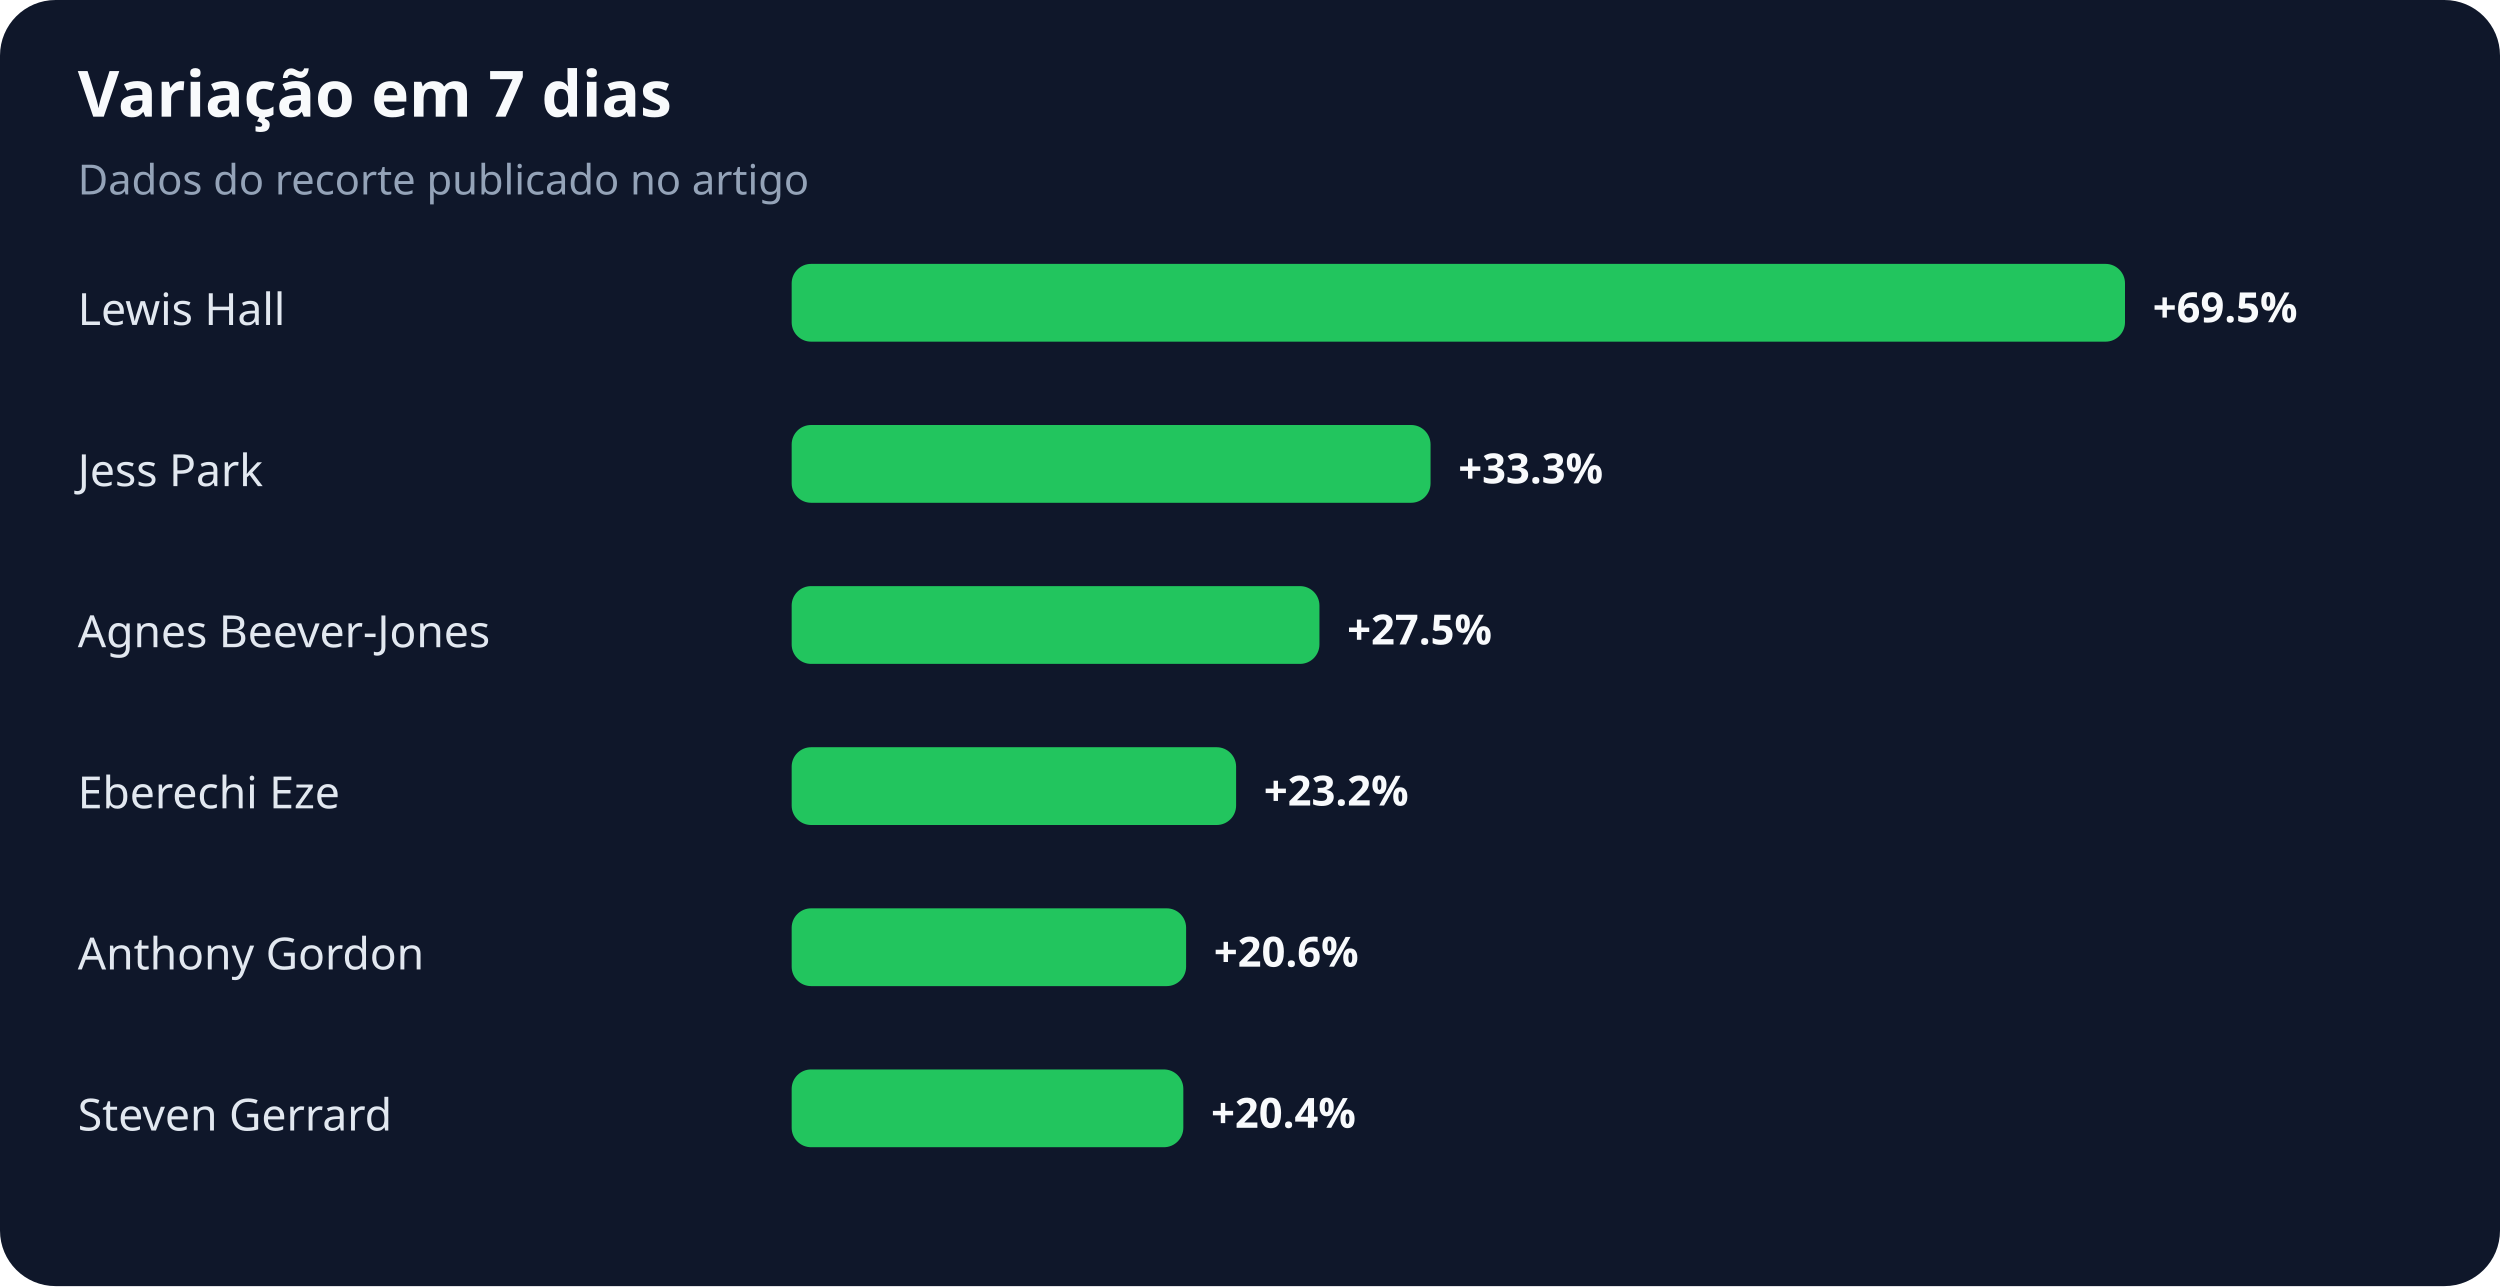
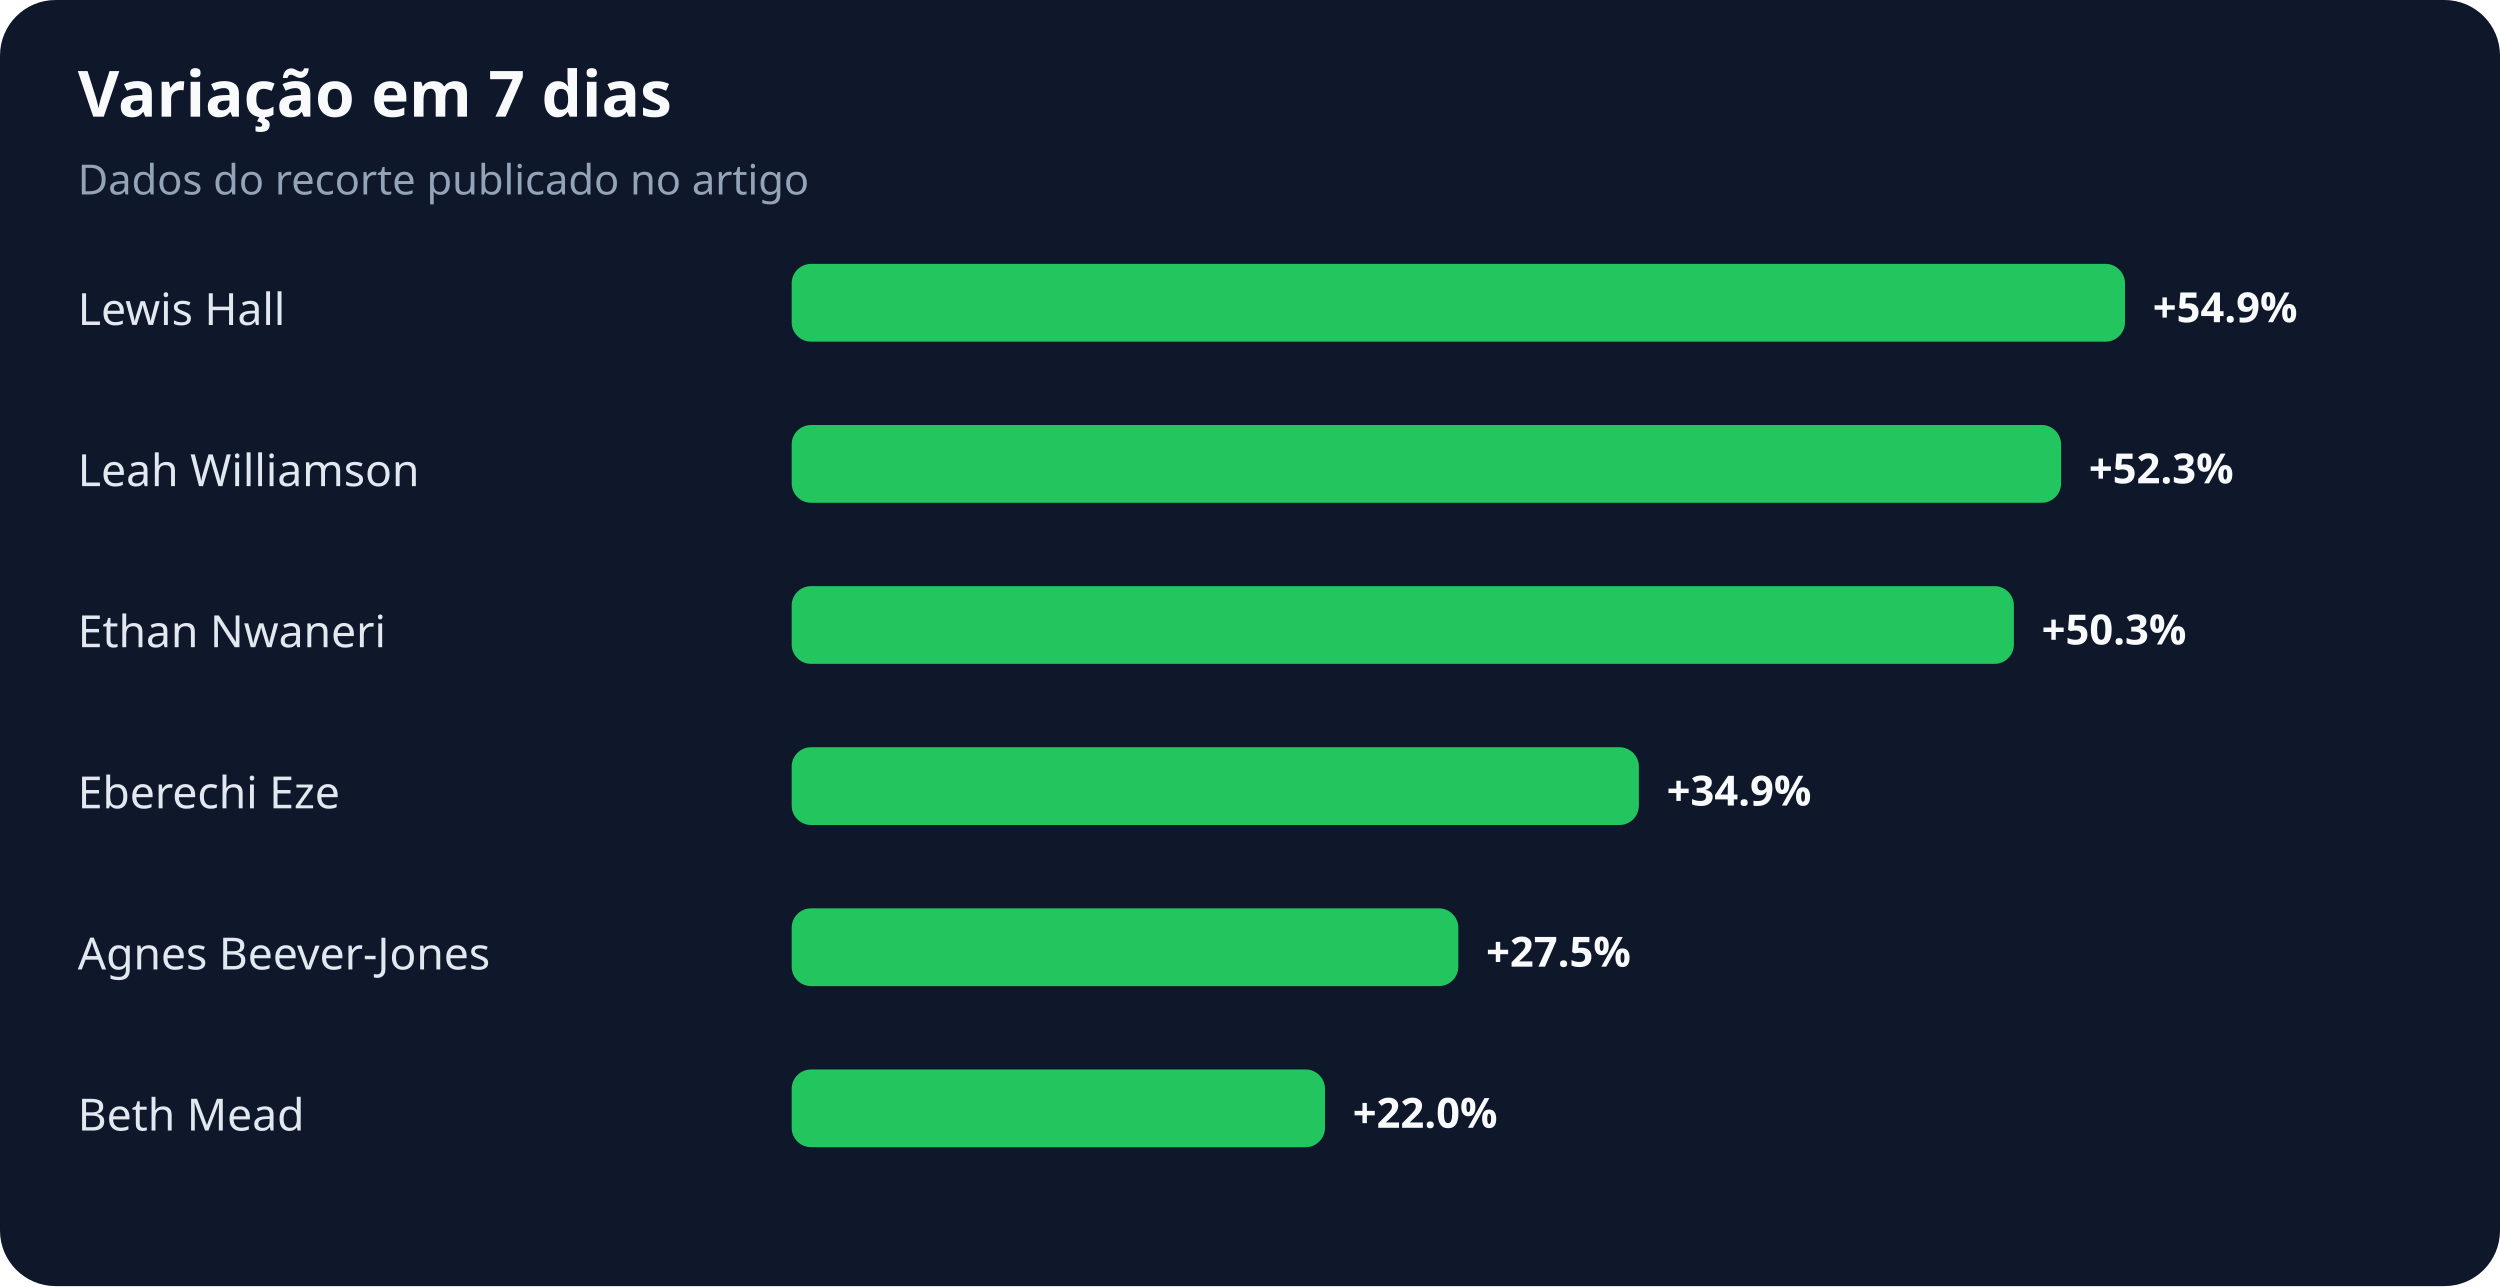
<svg xmlns="http://www.w3.org/2000/svg" width="900" height="463" viewBox="0 0 900 463" role="img" aria-labelledby="title desc">
  <rect width="100%" height="100%" rx="20" fill="#0f172a" />
  <text x="28" y="42" fill="#f8fafc" font-family="system-ui,sans-serif" font-size="23" font-weight="700">Variação em 7 dias</text>
  <text x="28" y="70" fill="#94a3b8" font-family="system-ui,sans-serif" font-size="15">Dados do recorte publicado no artigo</text>
  <text x="28" y="117" fill="#e2e8f0" font-family="system-ui,sans-serif" font-size="16">Lewis Hall</text>
  <rect x="285" y="95" width="480" height="28" rx="7" fill="#22c55e" />
-   <text x="775" y="116" fill="#f8fafc" font-family="system-ui,sans-serif" font-size="15" font-weight="700">+69.5%</text>
-   <text x="28" y="175" fill="#e2e8f0" font-family="system-ui,sans-serif" font-size="16">Jess Park</text>
-   <rect x="285" y="153" width="230" height="28" rx="7" fill="#22c55e" />
-   <text x="525" y="174" fill="#f8fafc" font-family="system-ui,sans-serif" font-size="15" font-weight="700">+33.3%</text>
-   <text x="28" y="233" fill="#e2e8f0" font-family="system-ui,sans-serif" font-size="16">Agnes Beever-Jones</text>
-   <rect x="285" y="211" width="190" height="28" rx="7" fill="#22c55e" />
-   <text x="485" y="232" fill="#f8fafc" font-family="system-ui,sans-serif" font-size="15" font-weight="700">+27.5%</text>
+   <text x="775" y="116" fill="#f8fafc" font-family="system-ui,sans-serif" font-size="15" font-weight="700">+54.9%</text>
+   <text x="28" y="175" fill="#e2e8f0" font-family="system-ui,sans-serif" font-size="16">Leah Williamson</text>
+   <rect x="285" y="153" width="457" height="28" rx="7" fill="#22c55e" />
+   <text x="752" y="174" fill="#f8fafc" font-family="system-ui,sans-serif" font-size="15" font-weight="700">+52.3%</text>
+   <text x="28" y="233" fill="#e2e8f0" font-family="system-ui,sans-serif" font-size="16">Ethan Nwaneri</text>
+   <rect x="285" y="211" width="440" height="28" rx="7" fill="#22c55e" />
+   <text x="735" y="232" fill="#f8fafc" font-family="system-ui,sans-serif" font-size="15" font-weight="700">+50.3%</text>
  <text x="28" y="291" fill="#e2e8f0" font-family="system-ui,sans-serif" font-size="16">Eberechi Eze</text>
-   <rect x="285" y="269" width="160" height="28" rx="7" fill="#22c55e" />
-   <text x="455" y="290" fill="#f8fafc" font-family="system-ui,sans-serif" font-size="15" font-weight="700">+23.2%</text>
-   <text x="28" y="349" fill="#e2e8f0" font-family="system-ui,sans-serif" font-size="16">Anthony Gordon</text>
-   <rect x="285" y="327" width="142" height="28" rx="7" fill="#22c55e" />
-   <text x="437" y="348" fill="#f8fafc" font-family="system-ui,sans-serif" font-size="15" font-weight="700">+20.6%</text>
-   <text x="28" y="407" fill="#e2e8f0" font-family="system-ui,sans-serif" font-size="16">Steven Gerrard</text>
-   <rect x="285" y="385" width="141" height="28" rx="7" fill="#22c55e" />
-   <text x="436" y="406" fill="#f8fafc" font-family="system-ui,sans-serif" font-size="15" font-weight="700">+20.4%</text>
+   <rect x="285" y="269" width="305" height="28" rx="7" fill="#22c55e" />
+   <text x="600" y="290" fill="#f8fafc" font-family="system-ui,sans-serif" font-size="15" font-weight="700">+34.9%</text>
+   <text x="28" y="349" fill="#e2e8f0" font-family="system-ui,sans-serif" font-size="16">Agnes Beever-Jones</text>
+   <rect x="285" y="327" width="240" height="28" rx="7" fill="#22c55e" />
+   <text x="535" y="348" fill="#f8fafc" font-family="system-ui,sans-serif" font-size="15" font-weight="700">+27.5%</text>
+   <text x="28" y="407" fill="#e2e8f0" font-family="system-ui,sans-serif" font-size="16">Beth Mead</text>
+   <rect x="285" y="385" width="192" height="28" rx="7" fill="#22c55e" />
+   <text x="487" y="406" fill="#f8fafc" font-family="system-ui,sans-serif" font-size="15" font-weight="700">+22.0%</text>
</svg>
